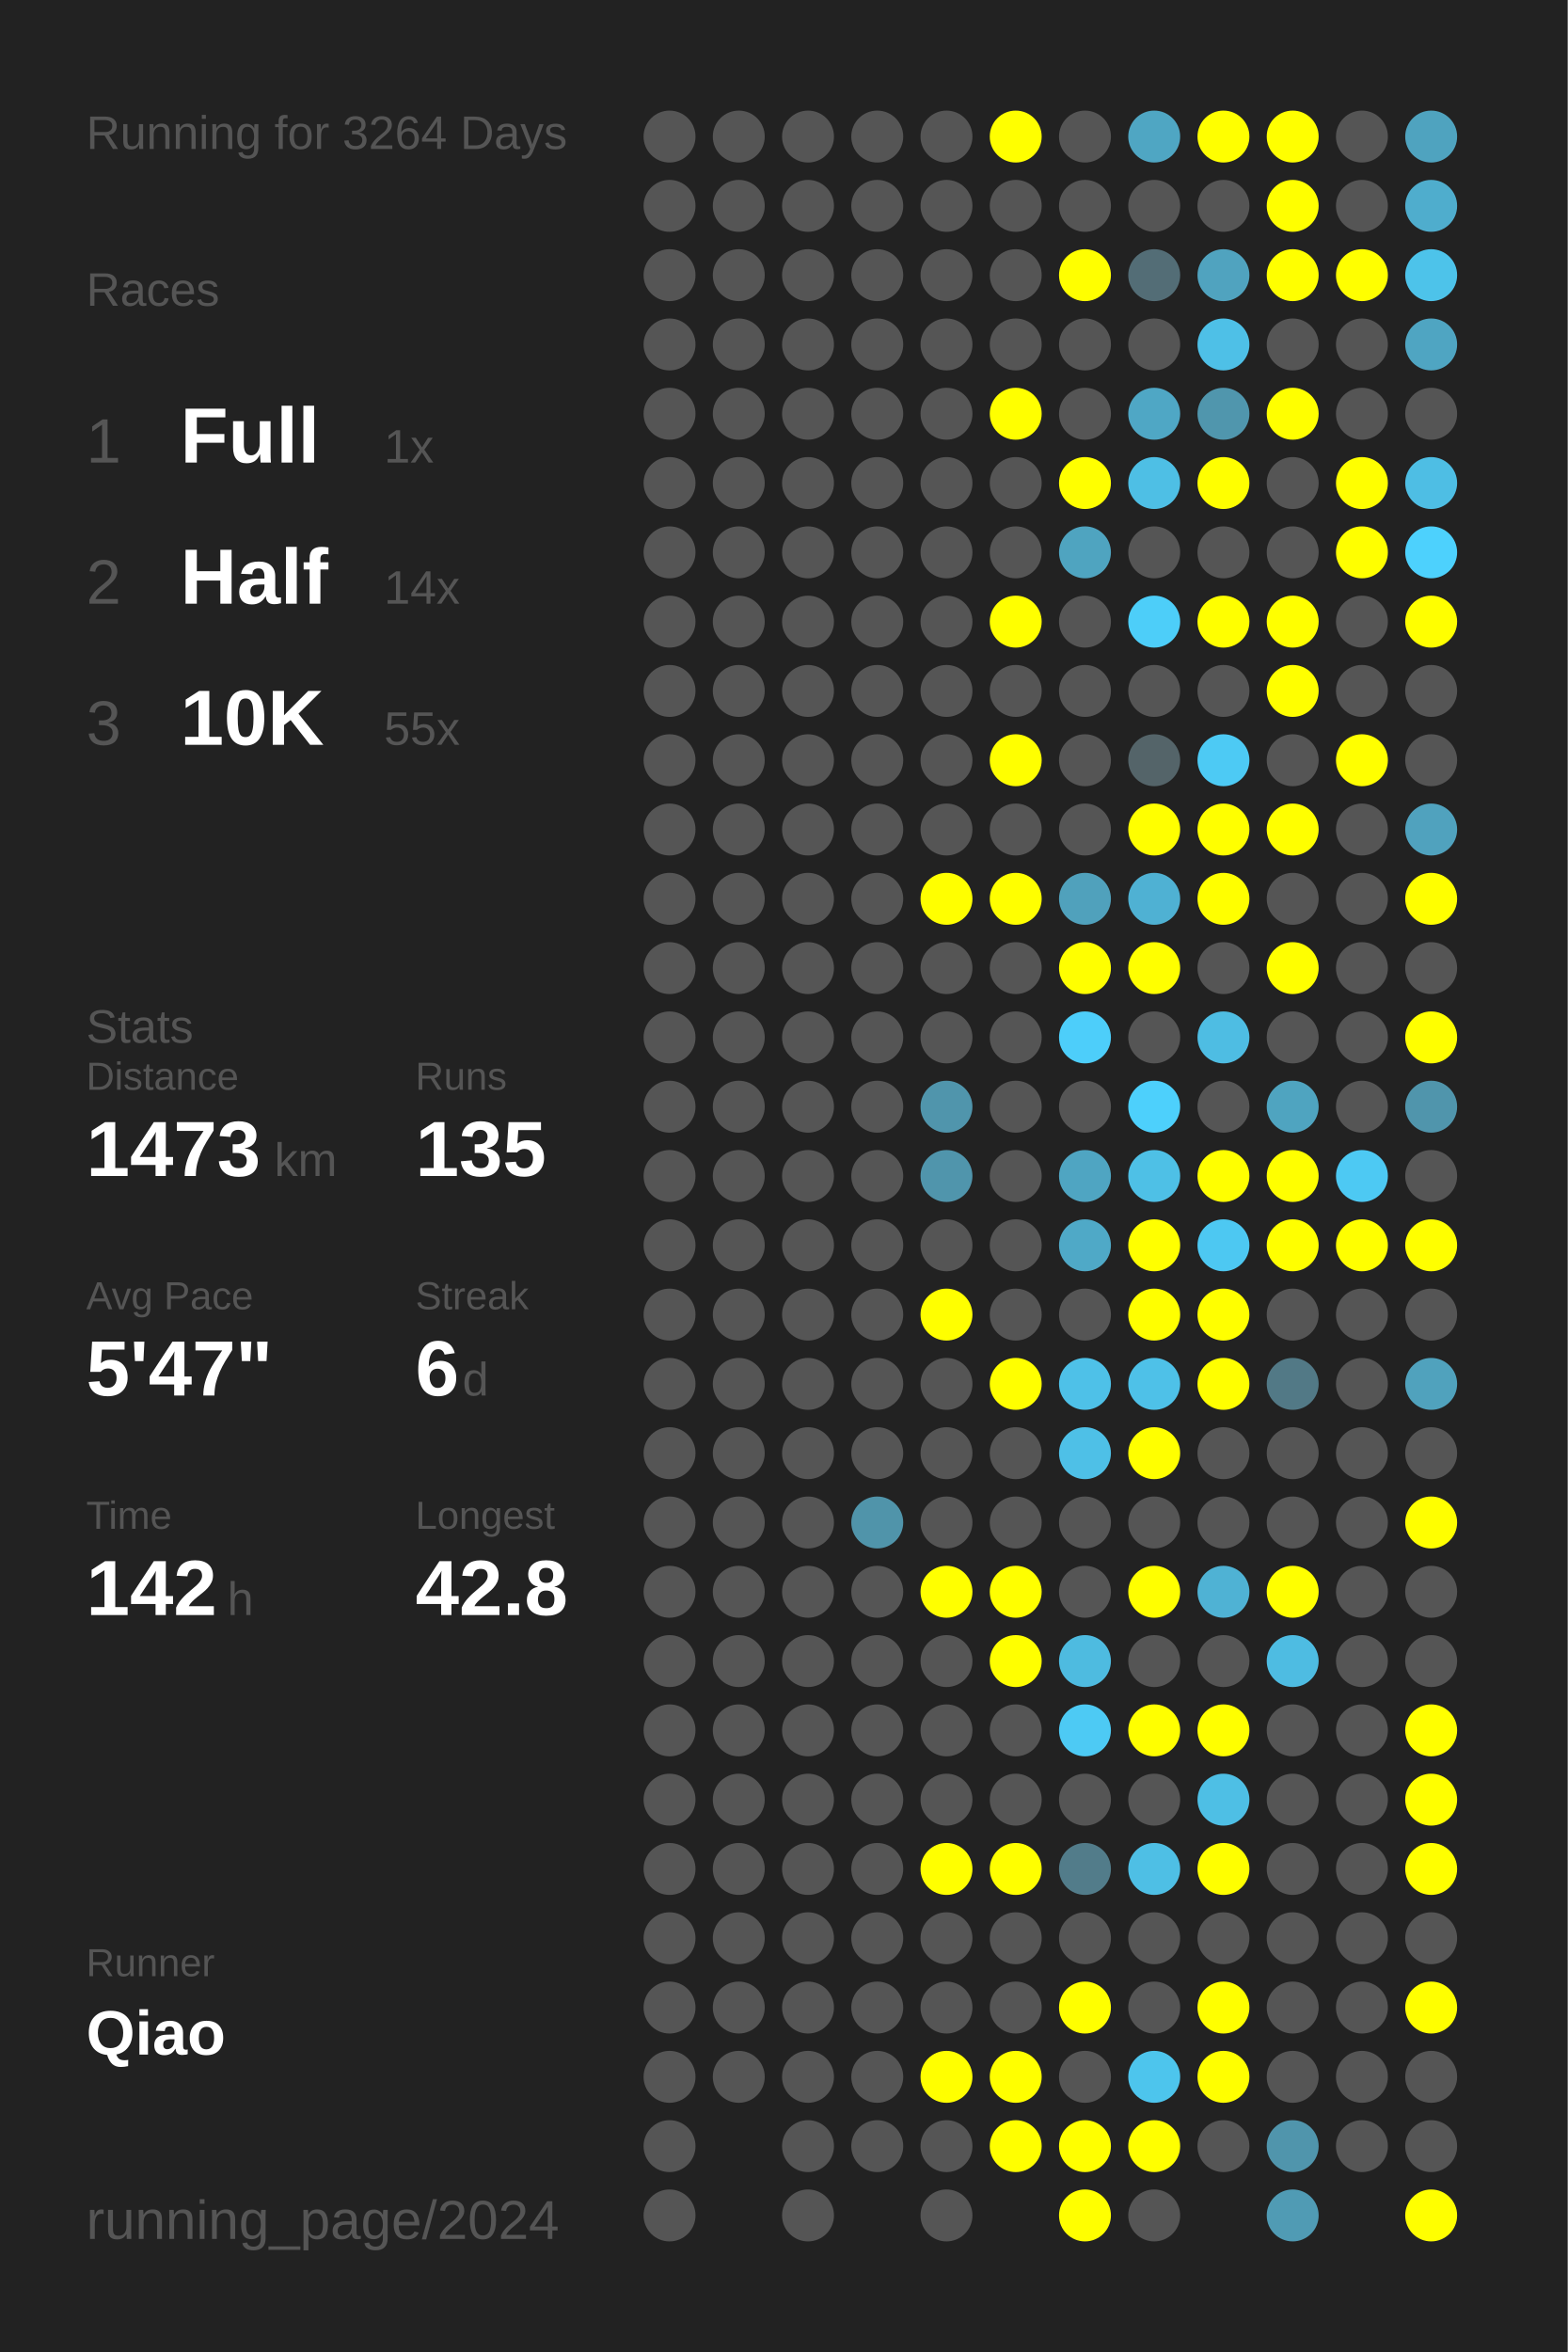
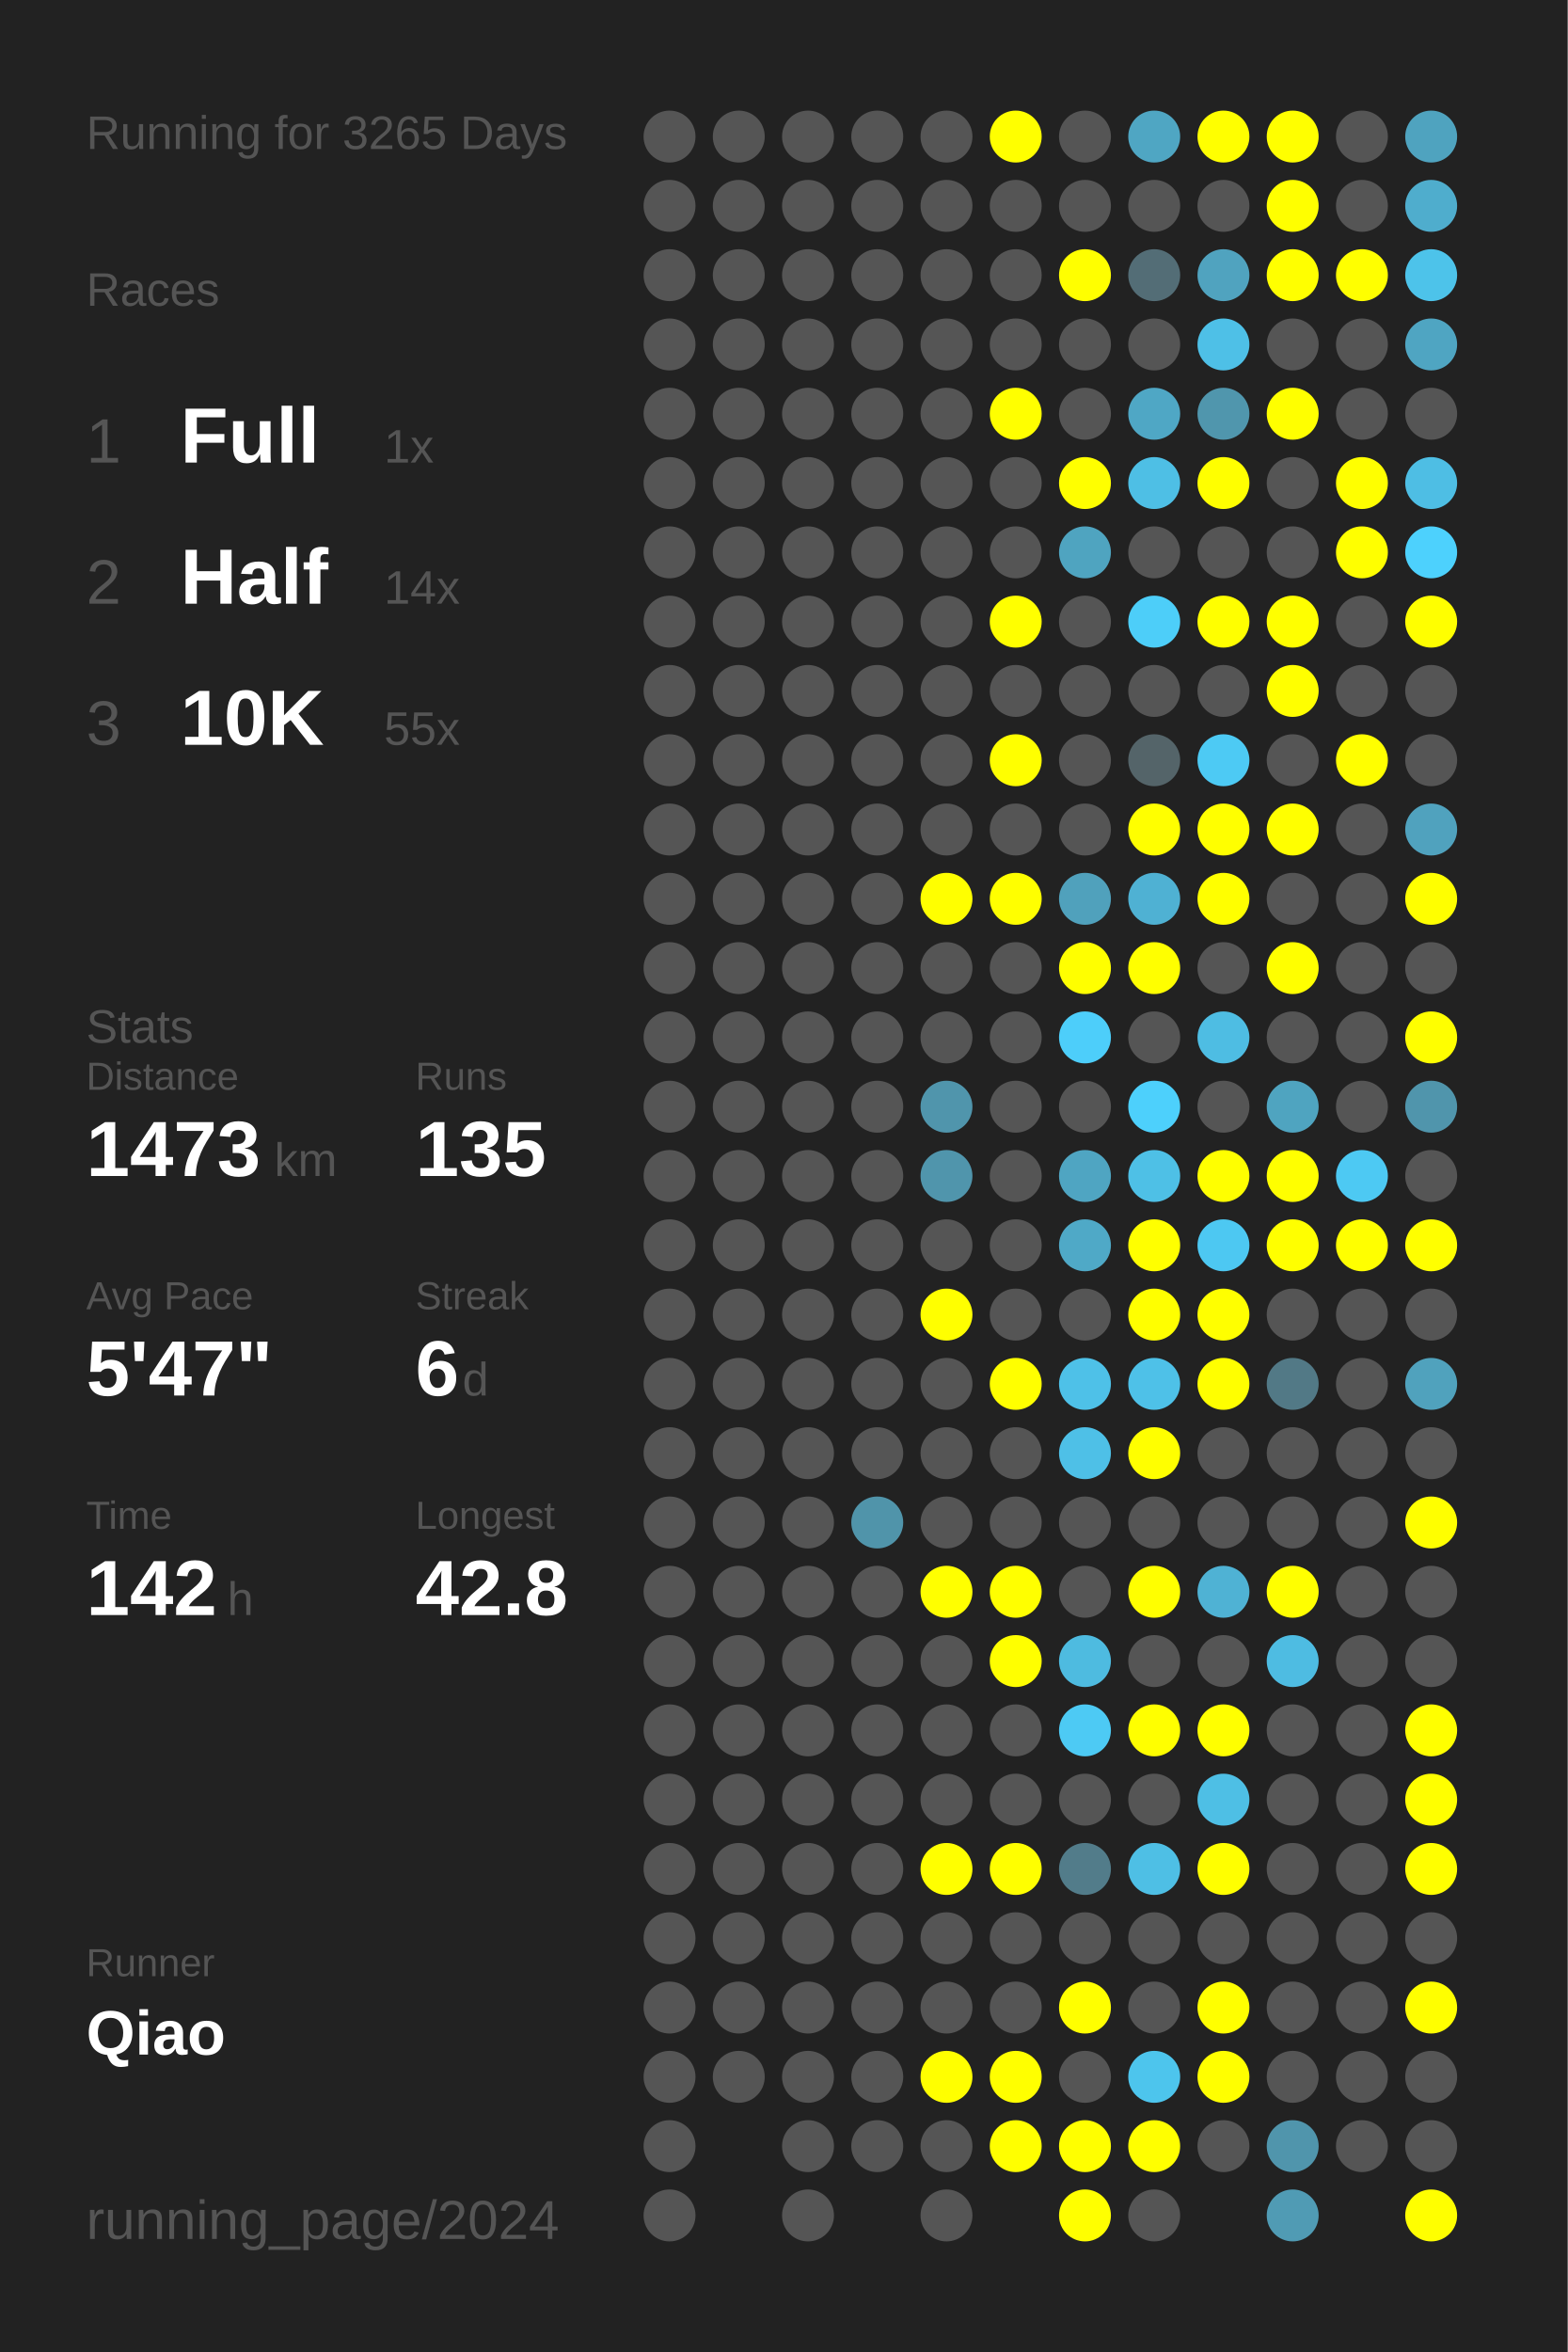
<svg xmlns="http://www.w3.org/2000/svg" baseProfile="full" height="300mm" version="1.1" viewBox="0,0,200,300" width="200mm">
  <defs />
  <rect fill="#222222" height="300" width="200" x="0" y="0" />
-   <text fill="#555555" style="font-size:6px; font-family:Arial;" x="11" y="19">Running for 3264 Days</text>
+   <text fill="#555555" style="font-size:6px; font-family:Arial;" x="11" y="19">Running for 3265 Days</text>
  <text fill="#555555" style="font-size:6px; font-family:Arial;" x="11" y="39">Races</text>
  <text fill="#555555" style="font-size:8px; font-family:Arial;" x="11" y="59">1</text>
  <text fill="#FFFFFF" style="font-size:10px; font-family:Arial; font-weight:bold;" x="23" y="59">Full</text>
  <text fill="#555555" style="font-size:6px; font-family:Arial;" x="49" y="59">1x</text>
  <text fill="#555555" style="font-size:8px; font-family:Arial;" x="11" y="77">2</text>
  <text fill="#FFFFFF" style="font-size:10px; font-family:Arial; font-weight:bold;" x="23" y="77">Half</text>
  <text fill="#555555" style="font-size:6px; font-family:Arial;" x="49" y="77">14x</text>
  <text fill="#555555" style="font-size:8px; font-family:Arial;" x="11" y="95">3</text>
  <text fill="#FFFFFF" style="font-size:10px; font-family:Arial; font-weight:bold;" x="23" y="95">10K</text>
  <text fill="#555555" style="font-size:6px; font-family:Arial;" x="49" y="95">55x</text>
  <text fill="#555555" style="font-size:6px; font-family:Arial;" x="11" y="133">Stats</text>
  <text fill="#555555" style="font-size:5px; font-family:Arial;" x="11" y="139">Distance</text>
  <text fill="#FFFFFF" style="font-size:10px; font-family:Arial; font-weight:bold;" x="11" y="150">1473</text>
  <text fill="#555555" style="font-size:6px; font-family:Arial;" x="35" y="150">km</text>
  <text fill="#555555" style="font-size:5px; font-family:Arial;" x="53" y="139">Runs</text>
  <text fill="#FFFFFF" style="font-size:10px; font-family:Arial; font-weight:bold;" x="53" y="150">135</text>
  <text fill="#555555" style="font-size:5px; font-family:Arial;" x="11" y="167">Avg Pace</text>
  <text fill="#FFFFFF" style="font-size:10px; font-family:Arial; font-weight:bold;" x="11" y="178">5'47"</text>
  <text fill="#555555" style="font-size:5px; font-family:Arial;" x="53" y="167">Streak</text>
  <text fill="#FFFFFF" style="font-size:10px; font-family:Arial; font-weight:bold;" x="53" y="178">6</text>
  <text fill="#555555" style="font-size:6px; font-family:Arial;" x="59" y="178">d</text>
  <text fill="#555555" style="font-size:5px; font-family:Arial;" x="11" y="195">Time</text>
  <text fill="#FFFFFF" style="font-size:10px; font-family:Arial; font-weight:bold;" x="11" y="206">142</text>
  <text fill="#555555" style="font-size:6px; font-family:Arial;" x="29" y="206">h</text>
  <text fill="#555555" style="font-size:5px; font-family:Arial;" x="53" y="195">Longest</text>
  <text fill="#FFFFFF" style="font-size:10px; font-family:Arial; font-weight:bold;" x="53" y="206">42.8</text>
  <text fill="#555555" style="font-size:5px; font-family:Arial;" x="11" y="252.065">Runner</text>
  <text fill="#FFFFFF" style="font-size:8px; font-family:Arial; font-weight:bold;" x="11" y="262.065">Qiao</text>
  <text fill="#555555" style="font-size:7px; font-family:Arial;" x="11" y="285.581">running_page/2024</text>
  <circle cx="85.417" cy="17.419" fill="#555555" r="3.312" />
  <circle cx="85.417" cy="26.258" fill="#555555" r="3.312" />
  <circle cx="85.417" cy="35.097" fill="#555555" r="3.312" />
  <circle cx="85.417" cy="43.935" fill="#555555" r="3.312" />
  <circle cx="85.417" cy="52.774" fill="#555555" r="3.312" />
  <circle cx="85.417" cy="61.613" fill="#555555" r="3.312" />
  <circle cx="85.417" cy="70.452" fill="#555555" r="3.312" />
  <circle cx="85.417" cy="79.29" fill="#555555" r="3.312" />
  <circle cx="85.417" cy="88.129" fill="#555555" r="3.312" />
  <circle cx="85.417" cy="96.968" fill="#555555" r="3.312" />
  <circle cx="85.417" cy="105.806" fill="#555555" r="3.312" />
  <circle cx="85.417" cy="114.645" fill="#555555" r="3.312" />
  <circle cx="85.417" cy="123.484" fill="#555555" r="3.312" />
  <circle cx="85.417" cy="132.323" fill="#555555" r="3.312" />
  <circle cx="85.417" cy="141.161" fill="#555555" r="3.312" />
  <circle cx="85.417" cy="150" fill="#555555" r="3.312" />
  <circle cx="85.417" cy="158.839" fill="#555555" r="3.312" />
  <circle cx="85.417" cy="167.677" fill="#555555" r="3.312" />
  <circle cx="85.417" cy="176.516" fill="#555555" r="3.312" />
  <circle cx="85.417" cy="185.355" fill="#555555" r="3.312" />
  <circle cx="85.417" cy="194.194" fill="#555555" r="3.312" />
  <circle cx="85.417" cy="203.032" fill="#555555" r="3.312" />
  <circle cx="85.417" cy="211.871" fill="#555555" r="3.312" />
  <circle cx="85.417" cy="220.71" fill="#555555" r="3.312" />
  <circle cx="85.417" cy="229.548" fill="#555555" r="3.312" />
  <circle cx="85.417" cy="238.387" fill="#555555" r="3.312" />
  <circle cx="85.417" cy="247.226" fill="#555555" r="3.312" />
  <circle cx="85.417" cy="256.065" fill="#555555" r="3.312" />
  <circle cx="85.417" cy="264.903" fill="#555555" r="3.312" />
  <circle cx="85.417" cy="273.742" fill="#555555" r="3.312" />
  <circle cx="85.417" cy="282.581" fill="#555555" r="3.312" />
  <circle cx="94.25" cy="17.419" fill="#555555" r="3.312" />
  <circle cx="94.25" cy="26.258" fill="#555555" r="3.312" />
  <circle cx="94.25" cy="35.097" fill="#555555" r="3.312" />
  <circle cx="94.25" cy="43.935" fill="#555555" r="3.312" />
  <circle cx="94.25" cy="52.774" fill="#555555" r="3.312" />
  <circle cx="94.25" cy="61.613" fill="#555555" r="3.312" />
  <circle cx="94.25" cy="70.452" fill="#555555" r="3.312" />
  <circle cx="94.25" cy="79.29" fill="#555555" r="3.312" />
  <circle cx="94.25" cy="88.129" fill="#555555" r="3.312" />
  <circle cx="94.25" cy="96.968" fill="#555555" r="3.312" />
  <circle cx="94.25" cy="105.806" fill="#555555" r="3.312" />
  <circle cx="94.25" cy="114.645" fill="#555555" r="3.312" />
  <circle cx="94.25" cy="123.484" fill="#555555" r="3.312" />
  <circle cx="94.25" cy="132.323" fill="#555555" r="3.312" />
  <circle cx="94.25" cy="141.161" fill="#555555" r="3.312" />
  <circle cx="94.25" cy="150" fill="#555555" r="3.312" />
  <circle cx="94.25" cy="158.839" fill="#555555" r="3.312" />
  <circle cx="94.25" cy="167.677" fill="#555555" r="3.312" />
  <circle cx="94.25" cy="176.516" fill="#555555" r="3.312" />
  <circle cx="94.25" cy="185.355" fill="#555555" r="3.312" />
  <circle cx="94.25" cy="194.194" fill="#555555" r="3.312" />
  <circle cx="94.25" cy="203.032" fill="#555555" r="3.312" />
  <circle cx="94.25" cy="211.871" fill="#555555" r="3.312" />
  <circle cx="94.25" cy="220.71" fill="#555555" r="3.312" />
  <circle cx="94.25" cy="229.548" fill="#555555" r="3.312" />
  <circle cx="94.25" cy="238.387" fill="#555555" r="3.312" />
  <circle cx="94.25" cy="247.226" fill="#555555" r="3.312" />
  <circle cx="94.25" cy="256.065" fill="#555555" r="3.312" />
  <circle cx="94.25" cy="264.903" fill="#555555" r="3.312" />
  <circle cx="103.083" cy="17.419" fill="#555555" r="3.312" />
  <circle cx="103.083" cy="26.258" fill="#555555" r="3.312" />
  <circle cx="103.083" cy="35.097" fill="#555555" r="3.312" />
  <circle cx="103.083" cy="43.935" fill="#555555" r="3.312" />
  <circle cx="103.083" cy="52.774" fill="#555555" r="3.312" />
  <circle cx="103.083" cy="61.613" fill="#555555" r="3.312" />
  <circle cx="103.083" cy="70.452" fill="#555555" r="3.312" />
  <circle cx="103.083" cy="79.29" fill="#555555" r="3.312" />
  <circle cx="103.083" cy="88.129" fill="#555555" r="3.312" />
  <circle cx="103.083" cy="96.968" fill="#555555" r="3.312" />
  <circle cx="103.083" cy="105.806" fill="#555555" r="3.312" />
  <circle cx="103.083" cy="114.645" fill="#555555" r="3.312" />
  <circle cx="103.083" cy="123.484" fill="#555555" r="3.312" />
  <circle cx="103.083" cy="132.323" fill="#555555" r="3.312" />
  <circle cx="103.083" cy="141.161" fill="#555555" r="3.312" />
  <circle cx="103.083" cy="150" fill="#555555" r="3.312" />
  <circle cx="103.083" cy="158.839" fill="#555555" r="3.312" />
  <circle cx="103.083" cy="167.677" fill="#555555" r="3.312" />
  <circle cx="103.083" cy="176.516" fill="#555555" r="3.312" />
  <circle cx="103.083" cy="185.355" fill="#555555" r="3.312" />
  <circle cx="103.083" cy="194.194" fill="#555555" r="3.312" />
  <circle cx="103.083" cy="203.032" fill="#555555" r="3.312" />
  <circle cx="103.083" cy="211.871" fill="#555555" r="3.312" />
  <circle cx="103.083" cy="220.71" fill="#555555" r="3.312" />
  <circle cx="103.083" cy="229.548" fill="#555555" r="3.312" />
  <circle cx="103.083" cy="238.387" fill="#555555" r="3.312" />
  <circle cx="103.083" cy="247.226" fill="#555555" r="3.312" />
  <circle cx="103.083" cy="256.065" fill="#555555" r="3.312" />
  <circle cx="103.083" cy="264.903" fill="#555555" r="3.312" />
  <circle cx="103.083" cy="273.742" fill="#555555" r="3.312" />
  <circle cx="103.083" cy="282.581" fill="#555555" r="3.312" />
  <circle cx="111.917" cy="17.419" fill="#555555" r="3.312" />
  <circle cx="111.917" cy="26.258" fill="#555555" r="3.312" />
  <circle cx="111.917" cy="35.097" fill="#555555" r="3.312" />
  <circle cx="111.917" cy="43.935" fill="#555555" r="3.312" />
  <circle cx="111.917" cy="52.774" fill="#555555" r="3.312" />
  <circle cx="111.917" cy="61.613" fill="#555555" r="3.312" />
  <circle cx="111.917" cy="70.452" fill="#555555" r="3.312" />
  <circle cx="111.917" cy="79.29" fill="#555555" r="3.312" />
  <circle cx="111.917" cy="88.129" fill="#555555" r="3.312" />
  <circle cx="111.917" cy="96.968" fill="#555555" r="3.312" />
  <circle cx="111.917" cy="105.806" fill="#555555" r="3.312" />
  <circle cx="111.917" cy="114.645" fill="#555555" r="3.312" />
  <circle cx="111.917" cy="123.484" fill="#555555" r="3.312" />
  <circle cx="111.917" cy="132.323" fill="#555555" r="3.312" />
  <circle cx="111.917" cy="141.161" fill="#555555" r="3.312" />
  <circle cx="111.917" cy="150" fill="#555555" r="3.312" />
  <circle cx="111.917" cy="158.839" fill="#555555" r="3.312" />
  <circle cx="111.917" cy="167.677" fill="#555555" r="3.312" />
  <circle cx="111.917" cy="176.516" fill="#555555" r="3.312" />
  <circle cx="111.917" cy="185.355" fill="#555555" r="3.312" />
  <circle cx="111.917" cy="194.194" fill="#5094aa" r="3.312" />
  <circle cx="111.917" cy="203.032" fill="#555555" r="3.312" />
  <circle cx="111.917" cy="211.871" fill="#555555" r="3.312" />
  <circle cx="111.917" cy="220.71" fill="#555555" r="3.312" />
  <circle cx="111.917" cy="229.548" fill="#555555" r="3.312" />
  <circle cx="111.917" cy="238.387" fill="#555555" r="3.312" />
  <circle cx="111.917" cy="247.226" fill="#555555" r="3.312" />
  <circle cx="111.917" cy="256.065" fill="#555555" r="3.312" />
  <circle cx="111.917" cy="264.903" fill="#555555" r="3.312" />
  <circle cx="111.917" cy="273.742" fill="#555555" r="3.312" />
  <circle cx="120.75" cy="17.419" fill="#555555" r="3.312" />
  <circle cx="120.75" cy="26.258" fill="#555555" r="3.312" />
  <circle cx="120.75" cy="35.097" fill="#555555" r="3.312" />
  <circle cx="120.75" cy="43.935" fill="#555555" r="3.312" />
  <circle cx="120.75" cy="52.774" fill="#555555" r="3.312" />
  <circle cx="120.75" cy="61.613" fill="#555555" r="3.312" />
  <circle cx="120.75" cy="70.452" fill="#555555" r="3.312" />
  <circle cx="120.75" cy="79.29" fill="#555555" r="3.312" />
  <circle cx="120.75" cy="88.129" fill="#555555" r="3.312" />
  <circle cx="120.75" cy="96.968" fill="#555555" r="3.312" />
  <circle cx="120.75" cy="105.806" fill="#555555" r="3.312" />
  <circle cx="120.75" cy="114.645" fill="#FFFF00" r="3.312" />
  <circle cx="120.75" cy="123.484" fill="#555555" r="3.312" />
  <circle cx="120.75" cy="132.323" fill="#555555" r="3.312" />
  <circle cx="120.75" cy="141.161" fill="#5095ac" r="3.312" />
  <circle cx="120.75" cy="150" fill="#5095ac" r="3.312" />
  <circle cx="120.75" cy="158.839" fill="#555555" r="3.312" />
  <circle cx="120.75" cy="167.677" fill="#FFFF00" r="3.312" />
  <circle cx="120.75" cy="176.516" fill="#555555" r="3.312" />
  <circle cx="120.75" cy="185.355" fill="#555555" r="3.312" />
  <circle cx="120.75" cy="194.194" fill="#555555" r="3.312" />
  <circle cx="120.75" cy="203.032" fill="#FFFF00" r="3.312" />
  <circle cx="120.75" cy="211.871" fill="#555555" r="3.312" />
  <circle cx="120.75" cy="220.71" fill="#555555" r="3.312" />
  <circle cx="120.75" cy="229.548" fill="#555555" r="3.312" />
  <circle cx="120.75" cy="238.387" fill="#FFFF00" r="3.312" />
  <circle cx="120.75" cy="247.226" fill="#555555" r="3.312" />
  <circle cx="120.75" cy="256.065" fill="#555555" r="3.312" />
  <circle cx="120.75" cy="264.903" fill="#FFFF00" r="3.312" />
  <circle cx="120.75" cy="273.742" fill="#555555" r="3.312" />
  <circle cx="120.75" cy="282.581" fill="#555555" r="3.312" />
  <circle cx="129.583" cy="17.419" fill="#FFFF00" r="3.312" />
  <circle cx="129.583" cy="26.258" fill="#555555" r="3.312" />
  <circle cx="129.583" cy="35.097" fill="#555555" r="3.312" />
  <circle cx="129.583" cy="43.935" fill="#555555" r="3.312" />
  <circle cx="129.583" cy="52.774" fill="#FFFF00" r="3.312" />
  <circle cx="129.583" cy="61.613" fill="#555555" r="3.312" />
  <circle cx="129.583" cy="70.452" fill="#555555" r="3.312" />
  <circle cx="129.583" cy="79.29" fill="#FFFF00" r="3.312" />
  <circle cx="129.583" cy="88.129" fill="#555555" r="3.312" />
  <circle cx="129.583" cy="96.968" fill="#FFFF00" r="3.312" />
  <circle cx="129.583" cy="105.806" fill="#555555" r="3.312" />
  <circle cx="129.583" cy="114.645" fill="#FFFF00" r="3.312" />
  <circle cx="129.583" cy="123.484" fill="#555555" r="3.312" />
  <circle cx="129.583" cy="132.323" fill="#555555" r="3.312" />
  <circle cx="129.583" cy="141.161" fill="#555555" r="3.312" />
  <circle cx="129.583" cy="150" fill="#555555" r="3.312" />
  <circle cx="129.583" cy="158.839" fill="#555555" r="3.312" />
  <circle cx="129.583" cy="167.677" fill="#555555" r="3.312" />
  <circle cx="129.583" cy="176.516" fill="#FFFF00" r="3.312" />
  <circle cx="129.583" cy="185.355" fill="#555555" r="3.312" />
  <circle cx="129.583" cy="194.194" fill="#555555" r="3.312" />
  <circle cx="129.583" cy="203.032" fill="#FFFF00" r="3.312" />
  <circle cx="129.583" cy="211.871" fill="#FFFF00" r="3.312" />
  <circle cx="129.583" cy="220.71" fill="#555555" r="3.312" />
  <circle cx="129.583" cy="229.548" fill="#555555" r="3.312" />
  <circle cx="129.583" cy="238.387" fill="#FFFF00" r="3.312" />
  <circle cx="129.583" cy="247.226" fill="#555555" r="3.312" />
  <circle cx="129.583" cy="256.065" fill="#555555" r="3.312" />
  <circle cx="129.583" cy="264.903" fill="#FFFF00" r="3.312" />
  <circle cx="129.583" cy="273.742" fill="#FFFF00" r="3.312" />
  <circle cx="138.417" cy="17.419" fill="#555555" r="3.312" />
  <circle cx="138.417" cy="26.258" fill="#555555" r="3.312" />
  <circle cx="138.417" cy="35.097" fill="#FFFF00" r="3.312" />
  <circle cx="138.417" cy="43.935" fill="#555555" r="3.312" />
  <circle cx="138.417" cy="52.774" fill="#555555" r="3.312" />
  <circle cx="138.417" cy="61.613" fill="#FFFF00" r="3.312" />
  <circle cx="138.417" cy="70.452" fill="#4fa4c0" r="3.312" />
  <circle cx="138.417" cy="79.29" fill="#555555" r="3.312" />
  <circle cx="138.417" cy="88.129" fill="#555555" r="3.312" />
  <circle cx="138.417" cy="96.968" fill="#555555" r="3.312" />
  <circle cx="138.417" cy="105.806" fill="#555555" r="3.312" />
  <circle cx="138.417" cy="114.645" fill="#50a1bc" r="3.312" />
  <circle cx="138.417" cy="123.484" fill="#FFFF00" r="3.312" />
  <circle cx="138.417" cy="132.323" fill="#4dcefa" r="3.312" />
  <circle cx="138.417" cy="141.161" fill="#555555" r="3.312" />
  <circle cx="138.417" cy="150" fill="#4fa5c2" r="3.312" />
  <circle cx="138.417" cy="158.839" fill="#4fa9c7" r="3.312" />
  <circle cx="138.417" cy="167.677" fill="#555555" r="3.312" />
  <circle cx="138.417" cy="176.516" fill="#4ec1e8" r="3.312" />
  <circle cx="138.417" cy="185.355" fill="#4ec0e7" r="3.312" />
  <circle cx="138.417" cy="194.194" fill="#555555" r="3.312" />
  <circle cx="138.417" cy="203.032" fill="#555555" r="3.312" />
  <circle cx="138.417" cy="211.871" fill="#4ebbe0" r="3.312" />
  <circle cx="138.417" cy="220.71" fill="#4dcaf4" r="3.312" />
  <circle cx="138.417" cy="229.548" fill="#555555" r="3.312" />
  <circle cx="138.417" cy="238.387" fill="#527c8a" r="3.312" />
  <circle cx="138.417" cy="247.226" fill="#555555" r="3.312" />
  <circle cx="138.417" cy="256.065" fill="#FFFF00" r="3.312" />
  <circle cx="138.417" cy="264.903" fill="#555555" r="3.312" />
  <circle cx="138.417" cy="273.742" fill="#FFFF00" r="3.312" />
  <circle cx="138.417" cy="282.581" fill="#FFFF00" r="3.312" />
  <circle cx="147.25" cy="17.419" fill="#4fa6c3" r="3.312" />
  <circle cx="147.25" cy="26.258" fill="#555555" r="3.312" />
  <circle cx="147.25" cy="35.097" fill="#536d76" r="3.312" />
  <circle cx="147.25" cy="43.935" fill="#555555" r="3.312" />
  <circle cx="147.25" cy="52.774" fill="#4fa7c5" r="3.312" />
  <circle cx="147.25" cy="61.613" fill="#4ebfe5" r="3.312" />
  <circle cx="147.25" cy="70.452" fill="#555555" r="3.312" />
  <circle cx="147.25" cy="79.29" fill="#4dcef9" r="3.312" />
  <circle cx="147.25" cy="88.129" fill="#555555" r="3.312" />
  <circle cx="147.25" cy="96.968" fill="#546469" r="3.312" />
  <circle cx="147.25" cy="105.806" fill="#FFFF00" r="3.312" />
  <circle cx="147.25" cy="114.645" fill="#4fb1d3" r="3.312" />
  <circle cx="147.25" cy="123.484" fill="#FFFF00" r="3.312" />
  <circle cx="147.25" cy="132.323" fill="#555555" r="3.312" />
  <circle cx="147.25" cy="141.161" fill="#4dd0fc" r="3.312" />
  <circle cx="147.25" cy="150" fill="#4ec0e6" r="3.312" />
  <circle cx="147.25" cy="158.839" fill="#FFFF00" r="3.312" />
  <circle cx="147.25" cy="167.677" fill="#FFFF00" r="3.312" />
  <circle cx="147.25" cy="176.516" fill="#4ec1e8" r="3.312" />
  <circle cx="147.25" cy="185.355" fill="#FFFF00" r="3.312" />
  <circle cx="147.25" cy="194.194" fill="#555555" r="3.312" />
  <circle cx="147.25" cy="203.032" fill="#FFFF00" r="3.312" />
  <circle cx="147.25" cy="211.871" fill="#555555" r="3.312" />
  <circle cx="147.25" cy="220.71" fill="#FFFF00" r="3.312" />
  <circle cx="147.25" cy="229.548" fill="#555555" r="3.312" />
  <circle cx="147.25" cy="238.387" fill="#4ebfe5" r="3.312" />
  <circle cx="147.25" cy="247.226" fill="#555555" r="3.312" />
  <circle cx="147.25" cy="256.065" fill="#555555" r="3.312" />
  <circle cx="147.25" cy="264.903" fill="#4dc5ed" r="3.312" />
  <circle cx="147.25" cy="273.742" fill="#FFFF00" r="3.312" />
  <circle cx="147.25" cy="282.581" fill="#555555" r="3.312" />
  <circle cx="156.083" cy="17.419" fill="#FFFF00" r="3.312" />
  <circle cx="156.083" cy="26.258" fill="#555555" r="3.312" />
  <circle cx="156.083" cy="35.097" fill="#50a3bf" r="3.312" />
  <circle cx="156.083" cy="43.935" fill="#4ec0e7" r="3.312" />
  <circle cx="156.083" cy="52.774" fill="#5096ad" r="3.312" />
  <circle cx="156.083" cy="61.613" fill="#FFFF00" r="3.312" />
  <circle cx="156.083" cy="70.452" fill="#555555" r="3.312" />
  <circle cx="156.083" cy="79.29" fill="#FFFF00" r="3.312" />
  <circle cx="156.083" cy="88.129" fill="#555555" r="3.312" />
  <circle cx="156.083" cy="96.968" fill="#4dcaf4" r="3.312" />
  <circle cx="156.083" cy="105.806" fill="#FFFF00" r="3.312" />
  <circle cx="156.083" cy="114.645" fill="#FFFF00" r="3.312" />
  <circle cx="156.083" cy="123.484" fill="#555555" r="3.312" />
  <circle cx="156.083" cy="132.323" fill="#4ebde3" r="3.312" />
  <circle cx="156.083" cy="141.161" fill="#555555" r="3.312" />
  <circle cx="156.083" cy="150" fill="#FFFF00" r="3.312" />
  <circle cx="156.083" cy="158.839" fill="#4dc8f2" r="3.312" />
  <circle cx="156.083" cy="167.677" fill="#FFFF00" r="3.312" />
  <circle cx="156.083" cy="176.516" fill="#FFFF00" r="3.312" />
  <circle cx="156.083" cy="185.355" fill="#555555" r="3.312" />
  <circle cx="156.083" cy="194.194" fill="#555555" r="3.312" />
  <circle cx="156.083" cy="203.032" fill="#4fb2d4" r="3.312" />
  <circle cx="156.083" cy="211.871" fill="#555555" r="3.312" />
  <circle cx="156.083" cy="220.71" fill="#FFFF00" r="3.312" />
  <circle cx="156.083" cy="229.548" fill="#4ebfe5" r="3.312" />
  <circle cx="156.083" cy="238.387" fill="#FFFF00" r="3.312" />
  <circle cx="156.083" cy="247.226" fill="#555555" r="3.312" />
  <circle cx="156.083" cy="256.065" fill="#FFFF00" r="3.312" />
  <circle cx="156.083" cy="264.903" fill="#FFFF00" r="3.312" />
  <circle cx="156.083" cy="273.742" fill="#555555" r="3.312" />
  <circle cx="164.917" cy="17.419" fill="#FFFF00" r="3.312" />
  <circle cx="164.917" cy="26.258" fill="#FFFF00" r="3.312" />
  <circle cx="164.917" cy="35.097" fill="#FFFF00" r="3.312" />
  <circle cx="164.917" cy="43.935" fill="#555555" r="3.312" />
  <circle cx="164.917" cy="52.774" fill="#FFFF00" r="3.312" />
  <circle cx="164.917" cy="61.613" fill="#555555" r="3.312" />
  <circle cx="164.917" cy="70.452" fill="#555555" r="3.312" />
  <circle cx="164.917" cy="79.29" fill="#FFFF00" r="3.312" />
  <circle cx="164.917" cy="88.129" fill="#FFFF00" r="3.312" />
  <circle cx="164.917" cy="96.968" fill="#555555" r="3.312" />
  <circle cx="164.917" cy="105.806" fill="#FFFF00" r="3.312" />
  <circle cx="164.917" cy="114.645" fill="#555555" r="3.312" />
  <circle cx="164.917" cy="123.484" fill="#FFFF00" r="3.312" />
  <circle cx="164.917" cy="132.323" fill="#555555" r="3.312" />
  <circle cx="164.917" cy="141.161" fill="#4fa4c0" r="3.312" />
  <circle cx="164.917" cy="150" fill="#FFFF00" r="3.312" />
  <circle cx="164.917" cy="158.839" fill="#FFFF00" r="3.312" />
  <circle cx="164.917" cy="167.677" fill="#555555" r="3.312" />
  <circle cx="164.917" cy="176.516" fill="#527986" r="3.312" />
  <circle cx="164.917" cy="185.355" fill="#555555" r="3.312" />
  <circle cx="164.917" cy="194.194" fill="#555555" r="3.312" />
  <circle cx="164.917" cy="203.032" fill="#FFFF00" r="3.312" />
  <circle cx="164.917" cy="211.871" fill="#4ebce2" r="3.312" />
  <circle cx="164.917" cy="220.71" fill="#555555" r="3.312" />
  <circle cx="164.917" cy="229.548" fill="#555555" r="3.312" />
  <circle cx="164.917" cy="238.387" fill="#555555" r="3.312" />
  <circle cx="164.917" cy="247.226" fill="#555555" r="3.312" />
  <circle cx="164.917" cy="256.065" fill="#555555" r="3.312" />
  <circle cx="164.917" cy="264.903" fill="#555555" r="3.312" />
  <circle cx="164.917" cy="273.742" fill="#5095ac" r="3.312" />
  <circle cx="164.917" cy="282.581" fill="#509bb4" r="3.312" />
  <circle cx="173.75" cy="17.419" fill="#555555" r="3.312" />
  <circle cx="173.75" cy="26.258" fill="#555555" r="3.312" />
  <circle cx="173.75" cy="35.097" fill="#FFFF00" r="3.312" />
  <circle cx="173.75" cy="43.935" fill="#555555" r="3.312" />
  <circle cx="173.75" cy="52.774" fill="#555555" r="3.312" />
  <circle cx="173.75" cy="61.613" fill="#FFFF00" r="3.312" />
  <circle cx="173.75" cy="70.452" fill="#FFFF00" r="3.312" />
  <circle cx="173.75" cy="79.29" fill="#555555" r="3.312" />
  <circle cx="173.75" cy="88.129" fill="#555555" r="3.312" />
  <circle cx="173.75" cy="96.968" fill="#FFFF00" r="3.312" />
  <circle cx="173.75" cy="105.806" fill="#555555" r="3.312" />
  <circle cx="173.75" cy="114.645" fill="#555555" r="3.312" />
  <circle cx="173.75" cy="123.484" fill="#555555" r="3.312" />
  <circle cx="173.75" cy="132.323" fill="#555555" r="3.312" />
  <circle cx="173.75" cy="141.161" fill="#555555" r="3.312" />
  <circle cx="173.75" cy="150" fill="#4dc9f3" r="3.312" />
  <circle cx="173.75" cy="158.839" fill="#FFFF00" r="3.312" />
  <circle cx="173.75" cy="167.677" fill="#555555" r="3.312" />
  <circle cx="173.75" cy="176.516" fill="#555555" r="3.312" />
  <circle cx="173.75" cy="185.355" fill="#555555" r="3.312" />
  <circle cx="173.75" cy="194.194" fill="#555555" r="3.312" />
  <circle cx="173.75" cy="203.032" fill="#555555" r="3.312" />
  <circle cx="173.75" cy="211.871" fill="#555555" r="3.312" />
  <circle cx="173.75" cy="220.71" fill="#555555" r="3.312" />
  <circle cx="173.75" cy="229.548" fill="#555555" r="3.312" />
  <circle cx="173.75" cy="238.387" fill="#555555" r="3.312" />
  <circle cx="173.75" cy="247.226" fill="#555555" r="3.312" />
  <circle cx="173.75" cy="256.065" fill="#555555" r="3.312" />
  <circle cx="173.75" cy="264.903" fill="#555555" r="3.312" />
  <circle cx="173.75" cy="273.742" fill="#555555" r="3.312" />
  <circle cx="182.583" cy="17.419" fill="#4fa3bf" r="3.312" />
  <circle cx="182.583" cy="26.258" fill="#4fadcd" r="3.312" />
  <circle cx="182.583" cy="35.097" fill="#4dc3ea" r="3.312" />
  <circle cx="182.583" cy="43.935" fill="#4fa5c2" r="3.312" />
  <circle cx="182.583" cy="52.774" fill="#555555" r="3.312" />
  <circle cx="182.583" cy="61.613" fill="#4ebee4" r="3.312" />
  <circle cx="182.583" cy="70.452" fill="#4dd1fd" r="3.312" />
  <circle cx="182.583" cy="79.29" fill="#FFFF00" r="3.312" />
  <circle cx="182.583" cy="88.129" fill="#555555" r="3.312" />
  <circle cx="182.583" cy="96.968" fill="#555555" r="3.312" />
  <circle cx="182.583" cy="105.806" fill="#50a2be" r="3.312" />
  <circle cx="182.583" cy="114.645" fill="#FFFF00" r="3.312" />
  <circle cx="182.583" cy="123.484" fill="#555555" r="3.312" />
  <circle cx="182.583" cy="132.323" fill="#FFFF00" r="3.312" />
  <circle cx="182.583" cy="141.161" fill="#5095ac" r="3.312" />
  <circle cx="182.583" cy="150" fill="#555555" r="3.312" />
  <circle cx="182.583" cy="158.839" fill="#FFFF00" r="3.312" />
  <circle cx="182.583" cy="167.677" fill="#555555" r="3.312" />
  <circle cx="182.583" cy="176.516" fill="#50a2bd" r="3.312" />
  <circle cx="182.583" cy="185.355" fill="#555555" r="3.312" />
  <circle cx="182.583" cy="194.194" fill="#FFFF00" r="3.312" />
  <circle cx="182.583" cy="203.032" fill="#555555" r="3.312" />
  <circle cx="182.583" cy="211.871" fill="#555555" r="3.312" />
  <circle cx="182.583" cy="220.71" fill="#FFFF00" r="3.312" />
  <circle cx="182.583" cy="229.548" fill="#FFFF00" r="3.312" />
  <circle cx="182.583" cy="238.387" fill="#FFFF00" r="3.312" />
  <circle cx="182.583" cy="247.226" fill="#555555" r="3.312" />
  <circle cx="182.583" cy="256.065" fill="#FFFF00" r="3.312" />
  <circle cx="182.583" cy="264.903" fill="#555555" r="3.312" />
  <circle cx="182.583" cy="273.742" fill="#555555" r="3.312" />
  <circle cx="182.583" cy="282.581" fill="#FFFF00" r="3.312" />
</svg>
